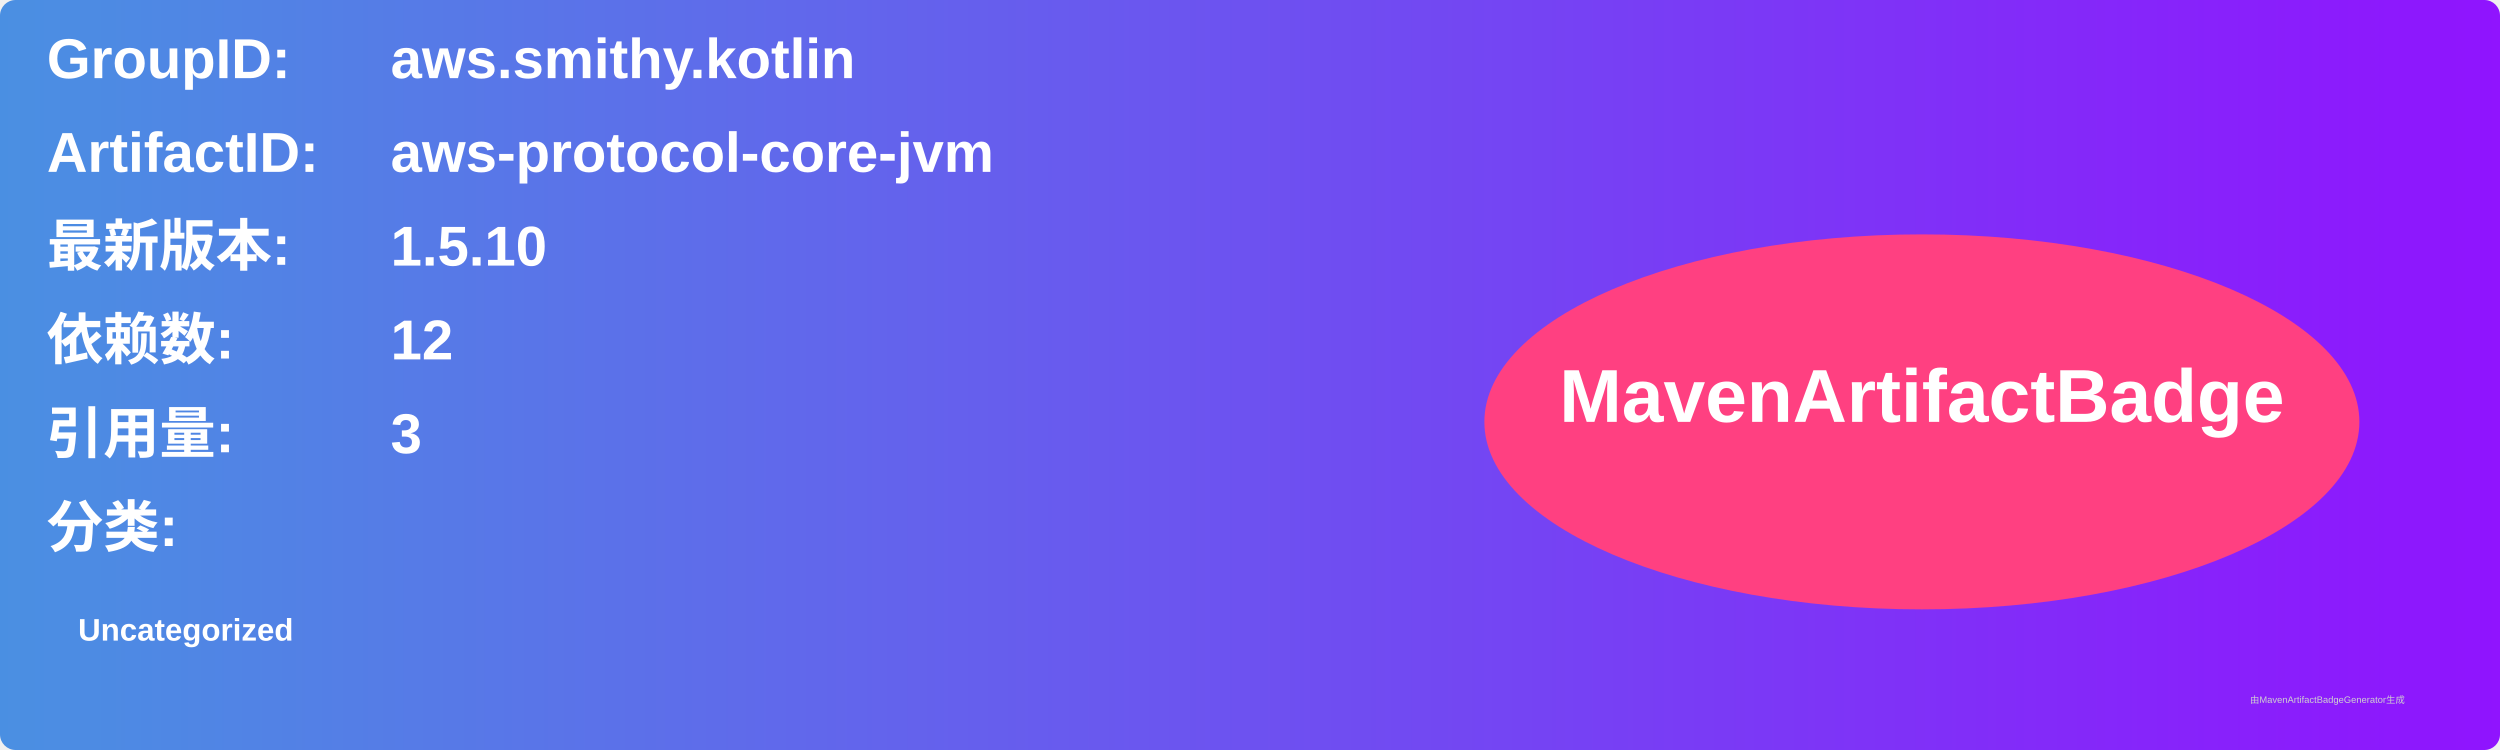
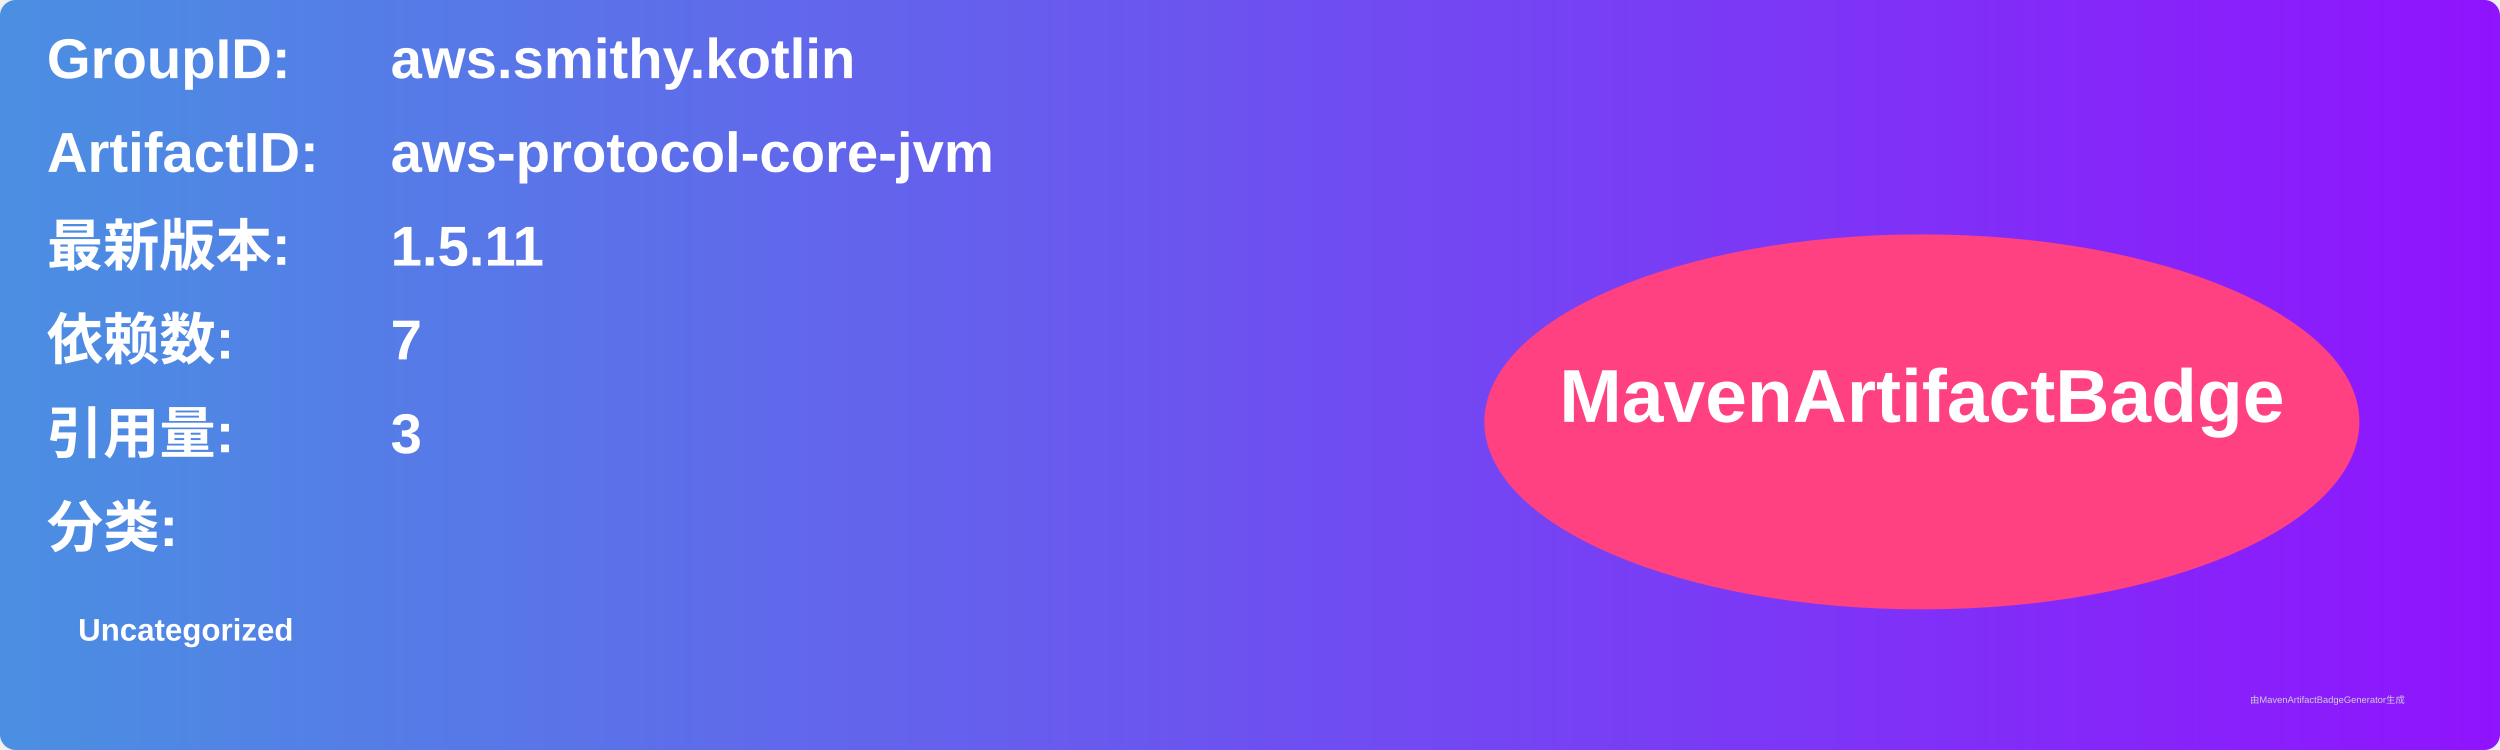
<svg xmlns="http://www.w3.org/2000/svg" width="800" height="240" viewBox="0 0 800 240">
  <linearGradient id="grad" x1="0%" y1="0%" x2="100%" y2="0%">
    <stop offset="0%" stop-color="#4a90e2" />
    <stop offset="100%" stop-color="#9013fe" />
  </linearGradient>
  <rect width="100%" height="100%" rx="5" ry="5" fill="url(#grad)" />
  <g transform="translate(15, 15)">
    <text x="0" y="10" font-family="Arial" font-size="18" fill="white" font-weight="bold" width="260">GroupID:</text>
    <text x="110" y="10" font-family="Arial" font-size="18" fill="white" font-weight="bold" width="460">aws.smithy.kotlin</text>
    <text x="0" y="40" font-family="Arial" font-size="18" fill="white" font-weight="bold" width="260">ArtifactID:</text>
    <text x="110" y="40" font-family="Arial" font-size="18" fill="white" font-weight="bold" width="460">aws-protocol-core-jvm</text>
    <text x="0" y="70" font-family="Arial" font-size="18" fill="white" font-weight="bold">最新版本:</text>
    <text x="110" y="70" font-family="Arial" font-size="18" fill="white" font-weight="bold">
-       <tspan font-weight="bold">1.5.10</tspan>
+       <tspan font-weight="bold">1.5.11</tspan>
    </text>
    <text x="0" y="100" font-family="Arial" font-size="18" fill="white" font-weight="bold">依赖数: </text>
    <text x="110" y="100" font-family="Arial" font-size="18" fill="white">
-       <tspan font-weight="bold">12</tspan>
+       <tspan font-weight="bold">7</tspan>
    </text>
    <text x="0" y="130" font-family="Arial" font-size="18" fill="white" font-weight="bold">引用量: </text>
    <text x="110" y="130" font-family="Arial" font-size="18" fill="white">
      <tspan font-weight="bold">3</tspan>
    </text>
    <text x="0" y="160" font-family="Arial" font-size="18" fill="white" font-weight="bold">分类:</text>
    <text x="10" y="190" font-family="Arial" font-size="10" fill="white">
      <tspan font-weight="bold">Uncategorized</tspan>
    </text>
    <ellipse cx="600" cy="120" rx="140" ry="60" fill="#ff4081" />
    <text x="600" y="120" text-anchor="middle" font-family="Arial" font-size="24" fill="white" font-weight="bold">MavenArtifactBadge</text>
  </g>
  <text x="720" y="225" font-family="Arial" font-size="3" fill="#d0d0d0">由MavenArtifactBadgeGenerator生成</text>
</svg>
